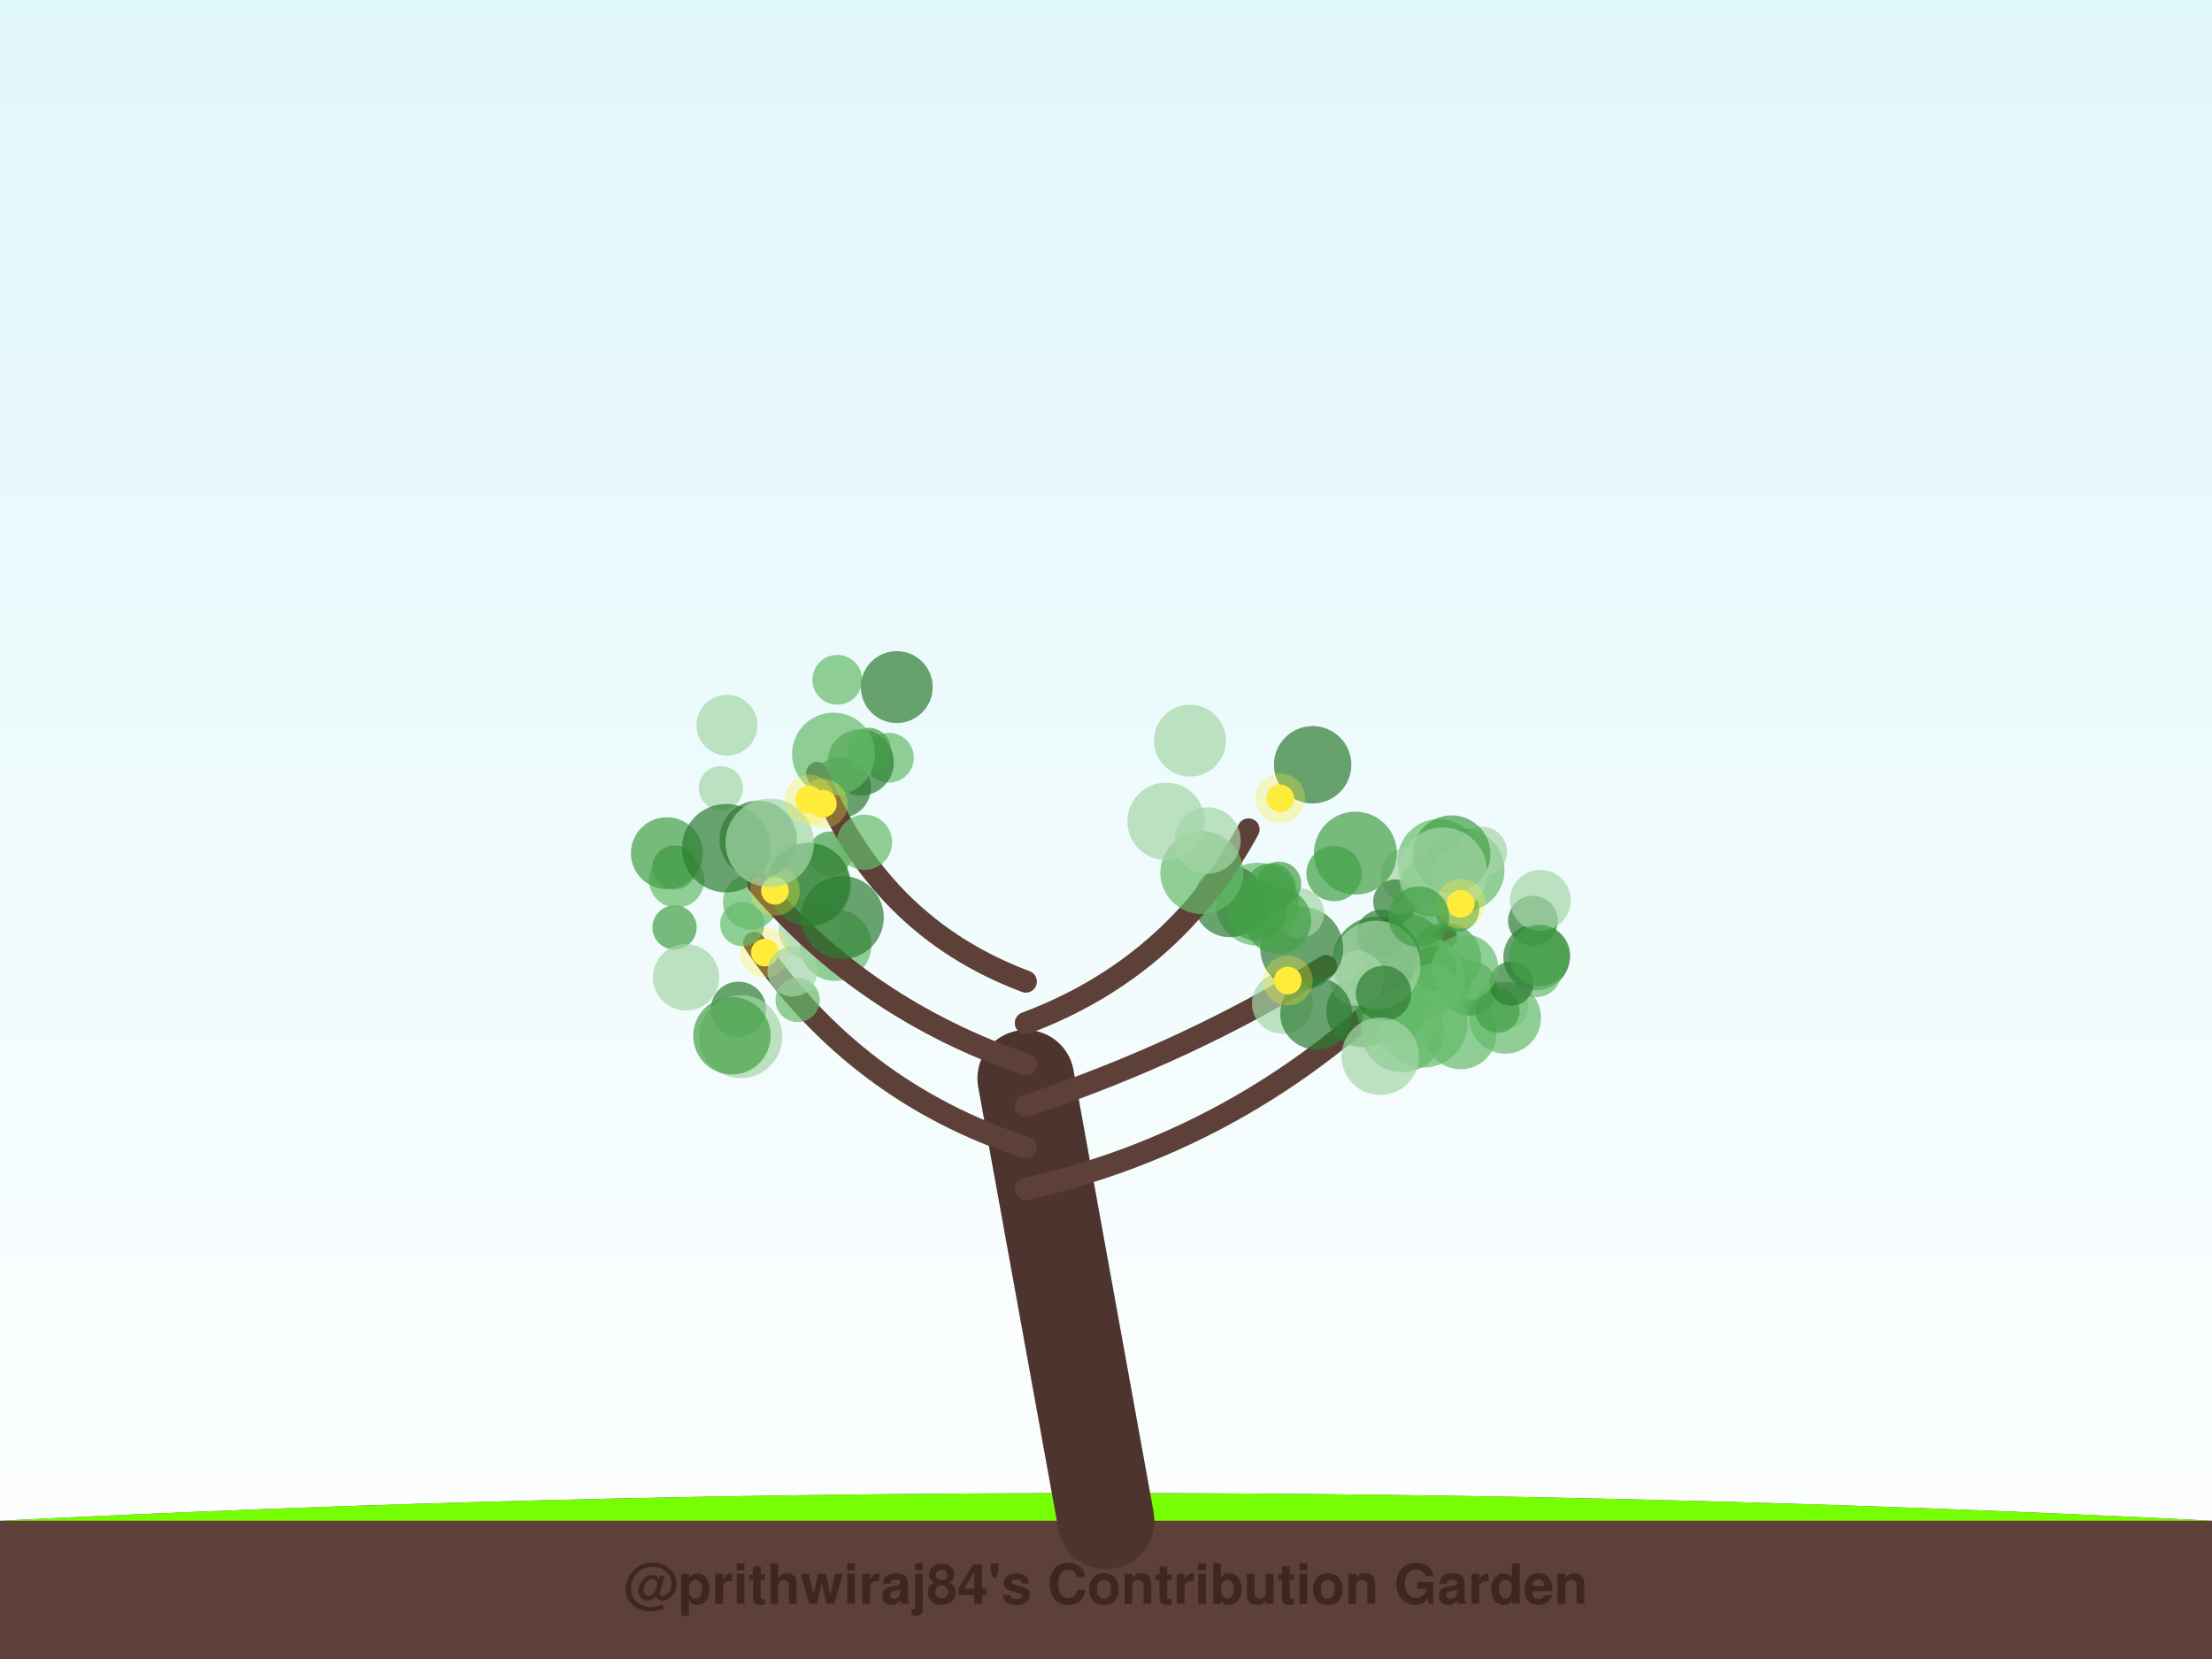
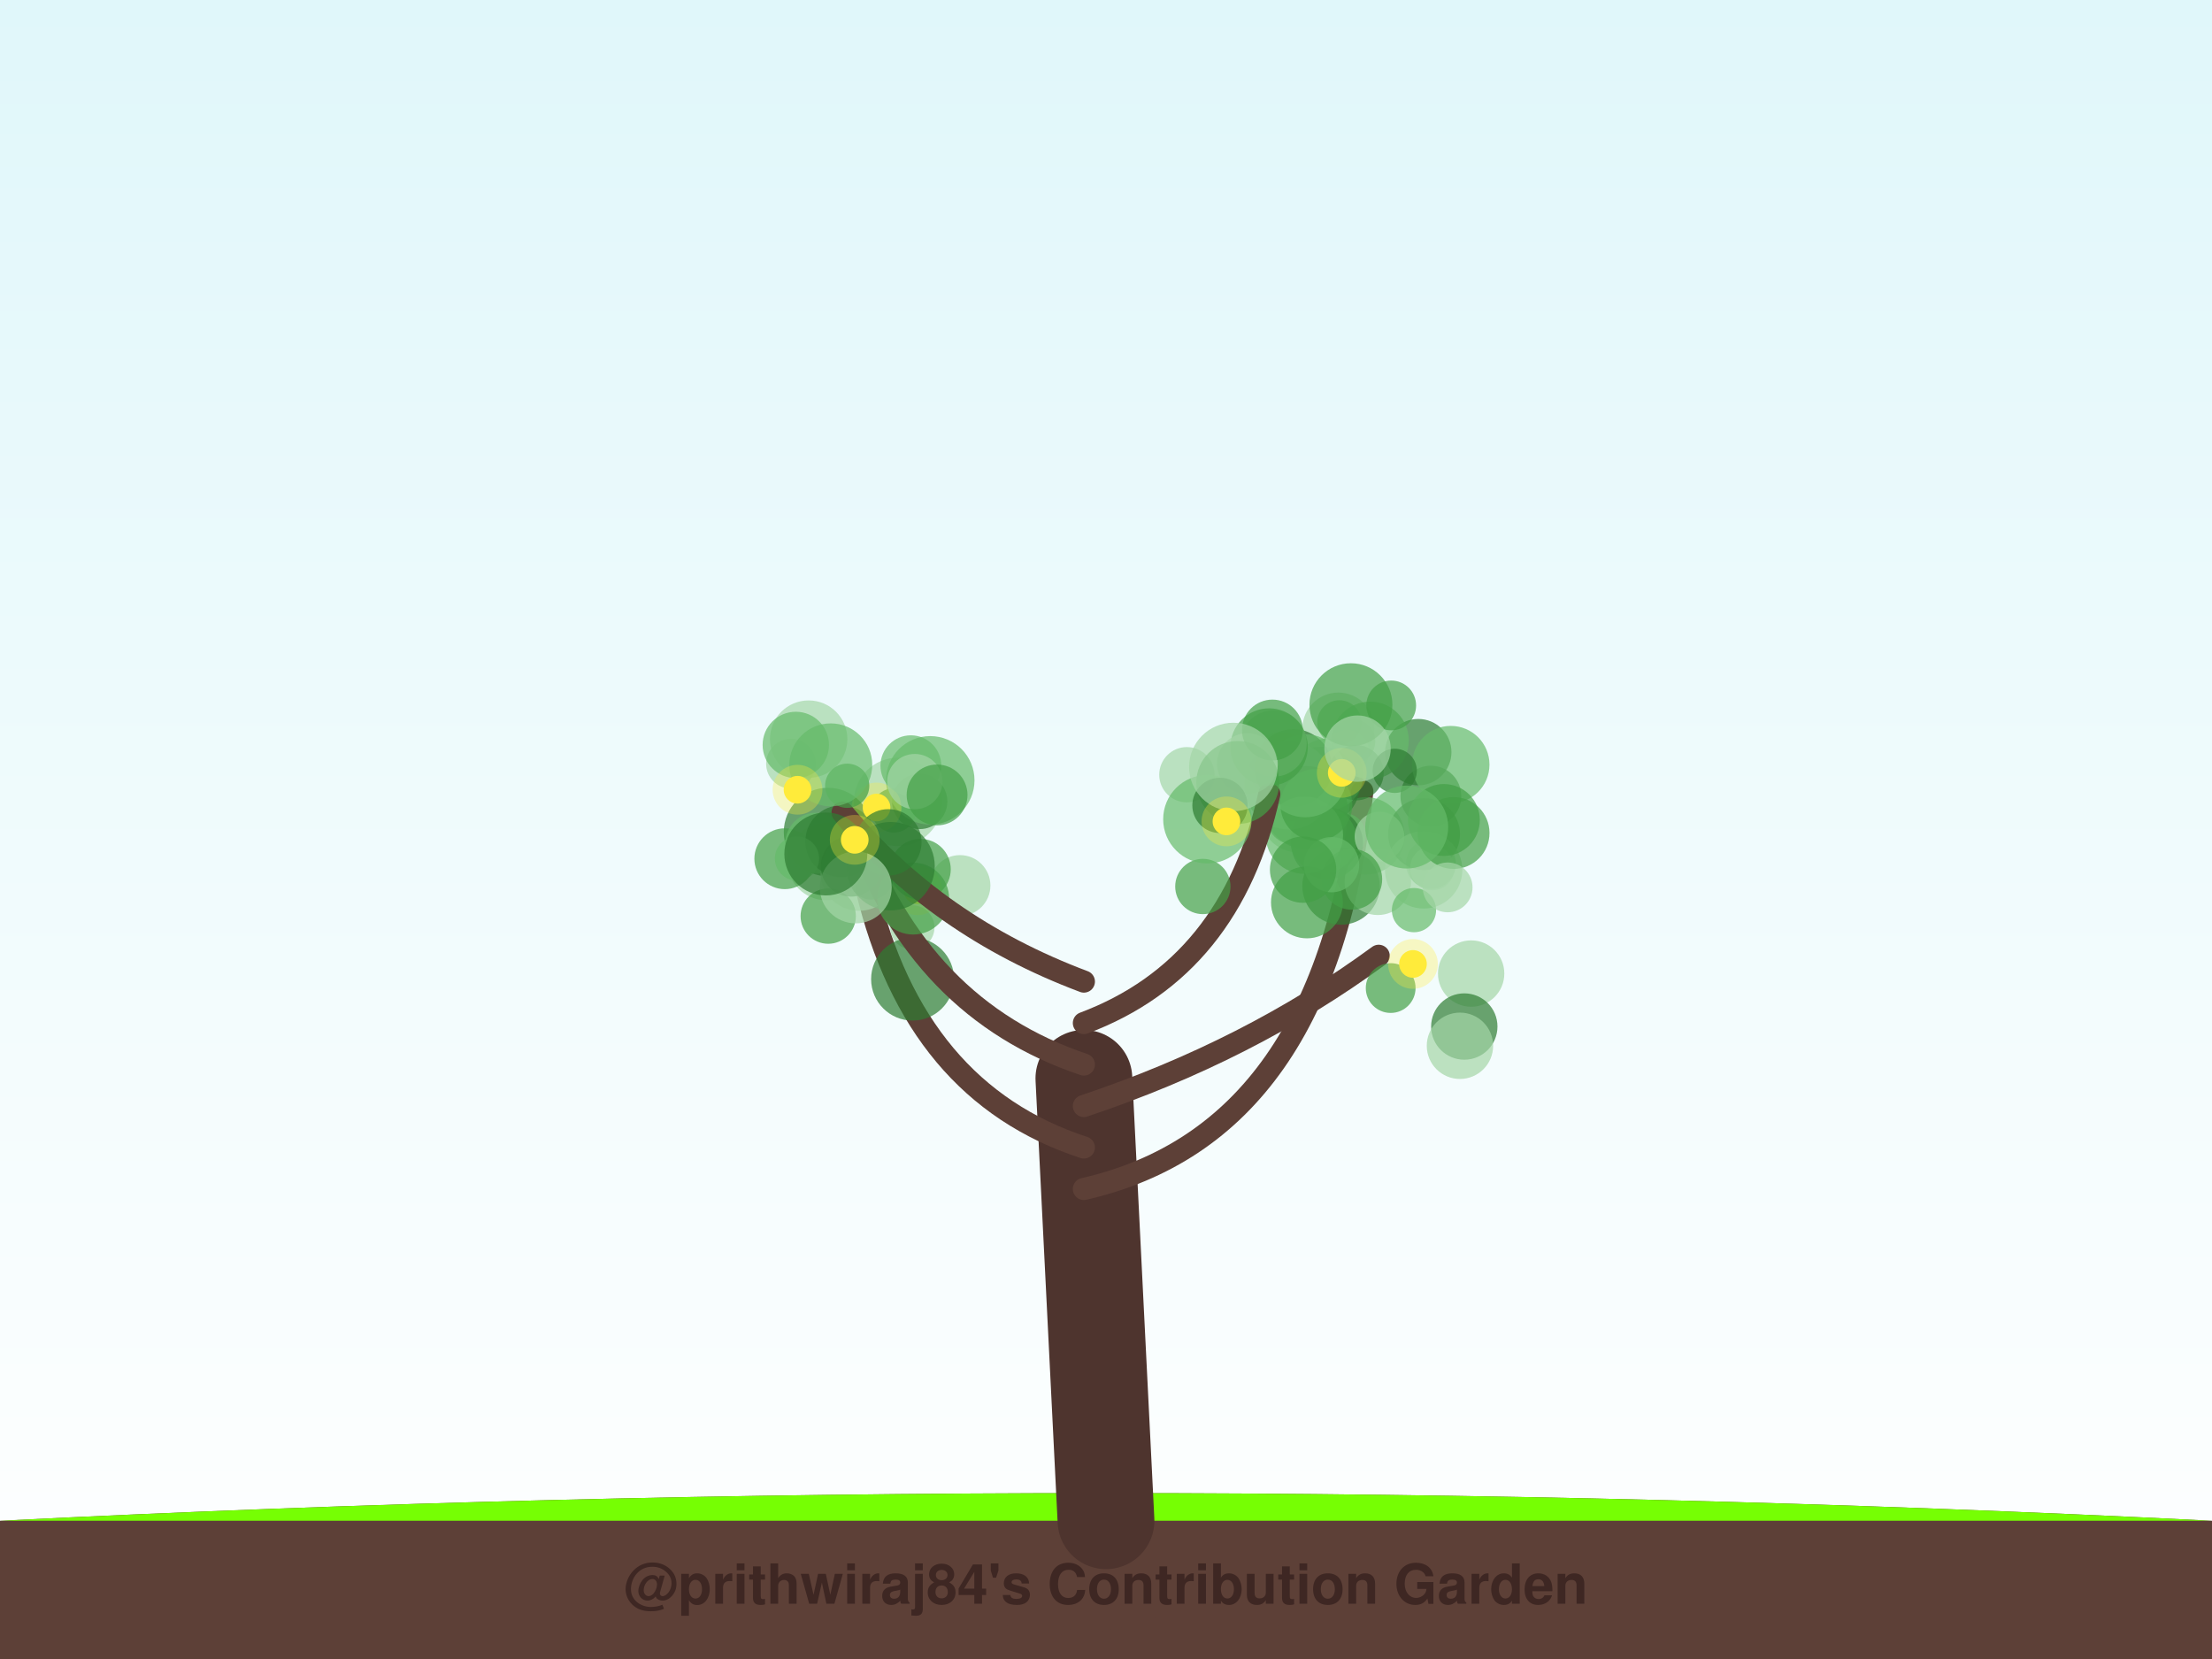
<svg xmlns="http://www.w3.org/2000/svg" width="800" height="600" viewBox="0 0 800 600">
  <defs>
    <linearGradient id="sky" x1="0%" y1="0%" x2="0%" y2="100%">
      <stop offset="0%" style="stop-color:#e0f7fa;stop-opacity:1" />
      <stop offset="100%" style="stop-color:#ffffff;stop-opacity:1" />
    </linearGradient>
    <filter id="glow" x="-20%" y="-20%" width="140%" height="140%">
      <feGaussianBlur stdDeviation="2" result="coloredBlur" />
      <feMerge>
        <feMergeNode in="coloredBlur" />
        <feMergeNode in="SourceGraphic" />
      </feMerge>
    </filter>
  </defs>
  <rect width="100%" height="100%" fill="url(#sky)" />
  <path d="M0,550 Q400,530 800,550 L800,600 L0,600 Z" stroke="#4e342e" stroke-width="0" fill="#5d4037" stroke-linecap="round" stroke-opacity="1.0" />
  <path d="M0,550 Q400,530 800,550" stroke="none" stroke-width="0" fill="#76ff03" stroke-linecap="round" stroke-opacity="0.1" />
-   <path d="M400,550 Q385.5,470.0 371,390" stroke="#4e342e" stroke-width="35" fill="none" stroke-linecap="round" stroke-opacity="1.0" />
-   <path d="M371,430 Q459.588,410 522.87,338.747" stroke="#5d4037" stroke-width="8" fill="none" stroke-linecap="round" stroke-opacity="1.0" />
-   <circle cx="520.471" cy="311.203" r="15" fill="#66bb6a" fill-opacity="0.7" />
-   <circle cx="509.319" cy="316.537" r="10" fill="#a5d6a7" fill-opacity="0.7" />
-   <circle cx="521.184" cy="353.71" r="11" fill="#66bb6a" fill-opacity="0.7" />
-   <circle cx="544.769" cy="364.051" r="8" fill="#a5d6a7" fill-opacity="0.7" />
-   <circle cx="528.262" cy="373.722" r="13" fill="#66bb6a" fill-opacity="0.7" />
-   <circle cx="544.335" cy="368.082" r="13" fill="#66bb6a" fill-opacity="0.7" />
-   <circle cx="529.117" cy="314.666" r="15" fill="#66bb6a" fill-opacity="0.7" />
-   <circle cx="526.995" cy="328.996" r="8" fill="#43a047" fill-opacity="0.7" />
-   <circle cx="508.053" cy="345.304" r="15" fill="#43a047" fill-opacity="0.7" />
-   <circle cx="555.704" cy="346.143" r="12" fill="#2e7d32" fill-opacity="0.7" />
-   <circle cx="531.457" cy="357.311" r="10" fill="#43a047" fill-opacity="0.7" />
-   <circle cx="504.616" cy="326.057" r="8" fill="#2e7d32" fill-opacity="0.7" />
-   <circle cx="499.517" cy="338.003" r="9" fill="#2e7d32" fill-opacity="0.7" />
-   <circle cx="498.619" cy="357.315" r="10" fill="#43a047" fill-opacity="0.7" />
-   <circle cx="536.057" cy="308.032" r="9" fill="#a5d6a7" fill-opacity="0.7" />
-   <circle cx="506.504" cy="367.065" r="14" fill="#a5d6a7" fill-opacity="0.7" />
-   <circle cx="554.4" cy="332.995" r="9" fill="#2e7d32" fill-opacity="0.7" />
-   <circle cx="492.641" cy="365.698" r="13" fill="#2e7d32" fill-opacity="0.7" />
-   <circle cx="517.328" cy="320.366" r="11" fill="#66bb6a" fill-opacity="0.7" />
-   <circle cx="503.398" cy="364.159" r="13" fill="#43a047" fill-opacity="0.7" />
-   <circle cx="490.194" cy="308.557" r="15" fill="#43a047" fill-opacity="0.7" />
-   <circle cx="522.715" cy="346.73" r="13" fill="#43a047" fill-opacity="0.7" />
-   <circle cx="514.874" cy="353.552" r="15" fill="#66bb6a" fill-opacity="0.7" />
-   <circle cx="555.687" cy="351.591" r="9" fill="#66bb6a" fill-opacity="0.7" />
-   <circle cx="497.958" cy="347.493" r="16" fill="#2e7d32" fill-opacity="0.7" />
-   <circle cx="507.193" cy="372.843" r="15" fill="#66bb6a" fill-opacity="0.7" />
-   <circle cx="527.969" cy="316.786" r="10" fill="#a5d6a7" fill-opacity="0.7" />
-   <circle cx="490.768" cy="353.863" r="10" fill="#a5d6a7" fill-opacity="0.7" />
-   <circle cx="514.78" cy="370.108" r="16" fill="#66bb6a" fill-opacity="0.7" />
-   <circle cx="541.589" cy="365.52" r="8" fill="#43a047" fill-opacity="0.7" />
-   <circle cx="518.748" cy="350.212" r="8" fill="#43a047" fill-opacity="0.7" />
-   <circle cx="546.585" cy="355.728" r="8" fill="#2e7d32" fill-opacity="0.7" />
-   <circle cx="557.105" cy="325.615" r="11" fill="#a5d6a7" fill-opacity="0.7" />
-   <circle cx="525.01" cy="308.882" r="14" fill="#43a047" fill-opacity="0.7" />
-   <circle cx="529.88" cy="350.001" r="12" fill="#66bb6a" fill-opacity="0.7" />
-   <circle cx="518.206" cy="356.37" r="8" fill="#66bb6a" fill-opacity="0.7" />
-   <circle cx="556.905" cy="345.571" r="11" fill="#43a047" fill-opacity="0.7" />
-   <circle cx="521.824" cy="315.238" r="16" fill="#a5d6a7" fill-opacity="0.7" />
-   <circle cx="497.762" cy="348.98" r="16" fill="#a5d6a7" fill-opacity="0.7" />
-   <circle cx="528.26" cy="326.874" r="5" fill="#ffeb3b" fill-opacity="1.0" />
-   <circle cx="528.26" cy="326.874" r="9" fill="#ffeb3b" fill-opacity="0.3" />
-   <path d="M371,415 Q309.522,395 272.804,341.004" stroke="#5d4037" stroke-width="8" fill="none" stroke-linecap="round" stroke-opacity="1.0" />
-   <circle cx="300.271" cy="308.701" r="8" fill="#43a047" fill-opacity="0.7" />
-   <circle cx="302.152" cy="341.803" r="13" fill="#66bb6a" fill-opacity="0.7" />
-   <circle cx="243.961" cy="335.442" r="8" fill="#43a047" fill-opacity="0.7" />
-   <circle cx="271.474" cy="326.195" r="10" fill="#66bb6a" fill-opacity="0.7" />
-   <circle cx="288.48" cy="361.669" r="8" fill="#66bb6a" fill-opacity="0.7" />
-   <circle cx="267.078" cy="365.017" r="10" fill="#2e7d32" fill-opacity="0.7" />
-   <circle cx="292.555" cy="335.987" r="11" fill="#a5d6a7" fill-opacity="0.7" />
-   <circle cx="292.301" cy="319.567" r="15" fill="#66bb6a" fill-opacity="0.7" />
-   <circle cx="267.94" cy="374.924" r="15" fill="#a5d6a7" fill-opacity="0.7" />
-   <circle cx="264.711" cy="374.612" r="14" fill="#43a047" fill-opacity="0.7" />
-   <circle cx="248.139" cy="353.48" r="12" fill="#a5d6a7" fill-opacity="0.7" />
-   <circle cx="276.632" cy="344.516" r="5" fill="#ffeb3b" fill-opacity="1.0" />
-   <circle cx="276.632" cy="344.516" r="9" fill="#ffeb3b" fill-opacity="0.3" />
-   <path d="M371,400 Q430.894,380 479.566,349.375" stroke="#5d4037" stroke-width="8" fill="none" stroke-linecap="round" stroke-opacity="1.0" />
-   <circle cx="463.799" cy="362.877" r="11" fill="#a5d6a7" fill-opacity="0.7" />
-   <circle cx="470.784" cy="342.959" r="15" fill="#2e7d32" fill-opacity="0.7" />
-   <circle cx="469.905" cy="330.228" r="9" fill="#a5d6a7" fill-opacity="0.7" />
-   <circle cx="454.827" cy="327.03" r="15" fill="#66bb6a" fill-opacity="0.7" />
-   <circle cx="444.692" cy="325.953" r="13" fill="#2e7d32" fill-opacity="0.7" />
-   <circle cx="476.011" cy="366.577" r="13" fill="#2e7d32" fill-opacity="0.7" />
-   <circle cx="462.198" cy="332.952" r="12" fill="#43a047" fill-opacity="0.7" />
-   <circle cx="500.372" cy="359.294" r="10" fill="#2e7d32" fill-opacity="0.7" />
-   <circle cx="499.193" cy="382.017" r="14" fill="#a5d6a7" fill-opacity="0.7" />
-   <circle cx="513.154" cy="331.591" r="11" fill="#43a047" fill-opacity="0.7" />
-   <circle cx="465.749" cy="354.626" r="5" fill="#ffeb3b" fill-opacity="1.0" />
-   <circle cx="465.749" cy="354.626" r="9" fill="#ffeb3b" fill-opacity="0.3" />
-   <path d="M371,385 Q312.689,365 274.315,319.785" stroke="#5d4037" stroke-width="8" fill="none" stroke-linecap="round" stroke-opacity="1.0" />
-   <circle cx="304.006" cy="284.8" r="11" fill="#2e7d32" fill-opacity="0.7" />
-   <circle cx="243.938" cy="313.738" r="8" fill="#2e7d32" fill-opacity="0.7" />
-   <circle cx="244.735" cy="318.257" r="10" fill="#66bb6a" fill-opacity="0.7" />
-   <circle cx="241.181" cy="308.575" r="13" fill="#43a047" fill-opacity="0.7" />
-   <circle cx="304.636" cy="331.826" r="15" fill="#2e7d32" fill-opacity="0.7" />
-   <circle cx="260.739" cy="285.053" r="8" fill="#a5d6a7" fill-opacity="0.7" />
-   <circle cx="286.584" cy="351.373" r="9" fill="#a5d6a7" fill-opacity="0.7" />
-   <circle cx="262.639" cy="306.765" r="16" fill="#2e7d32" fill-opacity="0.7" />
-   <circle cx="292.682" cy="319.959" r="15" fill="#2e7d32" fill-opacity="0.7" />
-   <circle cx="268.458" cy="334.214" r="8" fill="#66bb6a" fill-opacity="0.7" />
-   <circle cx="280.275" cy="322.159" r="5" fill="#ffeb3b" fill-opacity="1.0" />
-   <circle cx="280.275" cy="322.159" r="9" fill="#ffeb3b" fill-opacity="0.3" />
-   <path d="M371,370 Q424.364,350 451.549,299.98" stroke="#5d4037" stroke-width="8" fill="none" stroke-linecap="round" stroke-opacity="1.0" />
-   <circle cx="482.471" cy="315.939" r="10" fill="#43a047" fill-opacity="0.7" />
-   <circle cx="430.371" cy="267.869" r="13" fill="#a5d6a7" fill-opacity="0.7" />
-   <circle cx="459.591" cy="321.225" r="9" fill="#43a047" fill-opacity="0.7" />
-   <circle cx="454.401" cy="329.257" r="11" fill="#43a047" fill-opacity="0.7" />
-   <circle cx="462.607" cy="319.625" r="8" fill="#43a047" fill-opacity="0.7" />
-   <circle cx="451.919" cy="328.87" r="8" fill="#43a047" fill-opacity="0.7" />
-   <circle cx="434.668" cy="315.581" r="15" fill="#66bb6a" fill-opacity="0.7" />
-   <circle cx="474.732" cy="276.593" r="14" fill="#2e7d32" fill-opacity="0.7" />
-   <circle cx="436.719" cy="303.985" r="12" fill="#a5d6a7" fill-opacity="0.7" />
-   <circle cx="421.731" cy="297.062" r="14" fill="#a5d6a7" fill-opacity="0.7" />
-   <circle cx="463.019" cy="288.735" r="5" fill="#ffeb3b" fill-opacity="1.0" />
-   <circle cx="463.019" cy="288.735" r="9" fill="#ffeb3b" fill-opacity="0.3" />
-   <path d="M371,355 Q317.636,335 295.532,279.532" stroke="#5d4037" stroke-width="8" fill="none" stroke-linecap="round" stroke-opacity="1.0" />
-   <circle cx="302.819" cy="245.852" r="9" fill="#66bb6a" fill-opacity="0.7" />
-   <circle cx="312.662" cy="304.637" r="10" fill="#66bb6a" fill-opacity="0.7" />
-   <circle cx="321.493" cy="274.044" r="9" fill="#66bb6a" fill-opacity="0.7" />
-   <circle cx="274.194" cy="303.59" r="14" fill="#2e7d32" fill-opacity="0.7" />
-   <circle cx="311.255" cy="275.732" r="12" fill="#2e7d32" fill-opacity="0.7" />
-   <circle cx="262.918" cy="262.282" r="11" fill="#a5d6a7" fill-opacity="0.7" />
-   <circle cx="314.22" cy="271.225" r="8" fill="#43a047" fill-opacity="0.7" />
-   <circle cx="324.323" cy="248.501" r="13" fill="#2e7d32" fill-opacity="0.7" />
-   <circle cx="301.457" cy="272.734" r="15" fill="#66bb6a" fill-opacity="0.7" />
-   <circle cx="278.392" cy="304.807" r="16" fill="#a5d6a7" fill-opacity="0.7" />
-   <circle cx="297.619" cy="290.652" r="5" fill="#ffeb3b" fill-opacity="1.0" />
-   <circle cx="297.619" cy="290.652" r="9" fill="#ffeb3b" fill-opacity="0.3" />
-   <circle cx="292.682" cy="289.189" r="5" fill="#ffeb3b" fill-opacity="1.0" />
-   <circle cx="292.682" cy="289.189" r="9" fill="#ffeb3b" fill-opacity="0.3" />
+   <path d="M400,550 Q396.0,470.0 392,390" stroke="#4e342e" stroke-width="35" fill="none" stroke-linecap="round" stroke-opacity="1.0" />
+   <path d="M392,430 Q479.789,410 492.708,286.175" stroke="#5d4037" stroke-width="8" fill="none" stroke-linecap="round" stroke-opacity="1.0" />
+   <circle cx="463.382" cy="276.785" r="12" fill="#a5d6a7" fill-opacity="0.7" />
+   <circle cx="512.939" cy="272.02" r="12" fill="#2e7d32" fill-opacity="0.7" />
+   <circle cx="484.034" cy="263.479" r="13" fill="#a5d6a7" fill-opacity="0.7" />
+   <circle cx="489.399" cy="268.096" r="8" fill="#66bb6a" fill-opacity="0.7" />
+   <circle cx="469.658" cy="294.339" r="14" fill="#a5d6a7" fill-opacity="0.7" />
+   <circle cx="467.158" cy="288.898" r="8" fill="#2e7d32" fill-opacity="0.7" />
+   <circle cx="485.98" cy="302.08" r="8" fill="#43a047" fill-opacity="0.7" />
+   <circle cx="493.993" cy="302.305" r="14" fill="#66bb6a" fill-opacity="0.7" />
+   <circle cx="487.208" cy="271.876" r="8" fill="#a5d6a7" fill-opacity="0.7" />
+   <circle cx="484.997" cy="320.442" r="14" fill="#2e7d32" fill-opacity="0.7" />
+   <circle cx="477.757" cy="284.053" r="14" fill="#2e7d32" fill-opacity="0.7" />
+   <circle cx="517.532" cy="312.446" r="9" fill="#66bb6a" fill-opacity="0.7" />
+   <circle cx="498.303" cy="318.935" r="12" fill="#a5d6a7" fill-opacity="0.7" />
+   <circle cx="480.106" cy="280.135" r="13" fill="#66bb6a" fill-opacity="0.7" />
+   <circle cx="515.032" cy="301.688" r="13" fill="#2e7d32" fill-opacity="0.7" />
+   <circle cx="479.955" cy="305.043" r="13" fill="#2e7d32" fill-opacity="0.7" />
+   <circle cx="478.67" cy="303.783" r="12" fill="#43a047" fill-opacity="0.7" />
+   <circle cx="490.449" cy="279.466" r="10" fill="#2e7d32" fill-opacity="0.7" />
+   <circle cx="467.942" cy="295.454" r="10" fill="#43a047" fill-opacity="0.7" />
+   <circle cx="466.048" cy="283.981" r="16" fill="#a5d6a7" fill-opacity="0.7" />
+   <circle cx="472.325" cy="292.025" r="15" fill="#43a047" fill-opacity="0.7" />
+   <circle cx="514.884" cy="314.589" r="14" fill="#a5d6a7" fill-opacity="0.7" />
+   <circle cx="498.931" cy="302.569" r="9" fill="#a5d6a7" fill-opacity="0.7" />
+   <circle cx="467.766" cy="277.701" r="14" fill="#2e7d32" fill-opacity="0.7" />
+   <circle cx="518" cy="313.98" r="8" fill="#a5d6a7" fill-opacity="0.7" />
+   <circle cx="517.494" cy="287.932" r="11" fill="#2e7d32" fill-opacity="0.7" />
+   <circle cx="484.394" cy="261.245" r="8" fill="#66bb6a" fill-opacity="0.7" />
+   <circle cx="495.507" cy="267.762" r="14" fill="#66bb6a" fill-opacity="0.7" />
+   <circle cx="524.689" cy="276.535" r="14" fill="#66bb6a" fill-opacity="0.7" />
+   <circle cx="504.434" cy="278.777" r="8" fill="#2e7d32" fill-opacity="0.7" />
+   <circle cx="525.703" cy="301.257" r="13" fill="#43a047" fill-opacity="0.7" />
+   <circle cx="471.736" cy="302.031" r="14" fill="#66bb6a" fill-opacity="0.7" />
+   <circle cx="522.2" cy="296.558" r="13" fill="#43a047" fill-opacity="0.7" />
+   <circle cx="488.577" cy="254.875" r="15" fill="#43a047" fill-opacity="0.7" />
+   <circle cx="476.085" cy="291.078" r="13" fill="#43a047" fill-opacity="0.7" />
+   <circle cx="503.148" cy="255.133" r="9" fill="#43a047" fill-opacity="0.7" />
+   <circle cx="472.036" cy="280.578" r="15" fill="#66bb6a" fill-opacity="0.7" />
+   <circle cx="508.758" cy="299.118" r="15" fill="#66bb6a" fill-opacity="0.7" />
+   <circle cx="460.591" cy="268.911" r="12" fill="#a5d6a7" fill-opacity="0.7" />
+   <circle cx="485.267" cy="279.506" r="5" fill="#ffeb3b" fill-opacity="1.0" />
+   <circle cx="485.267" cy="279.506" r="9" fill="#ffeb3b" fill-opacity="0.3" />
+   <path d="M392,415 Q330.817,395 313.345,321.263" stroke="#5d4037" stroke-width="8" fill="none" stroke-linecap="round" stroke-opacity="1.0" />
+   <circle cx="298.789" cy="311.574" r="14" fill="#a5d6a7" fill-opacity="0.7" />
+   <circle cx="329.972" cy="335.416" r="8" fill="#a5d6a7" fill-opacity="0.7" />
+   <circle cx="324.786" cy="290.008" r="16" fill="#a5d6a7" fill-opacity="0.7" />
+   <circle cx="299.468" cy="300.908" r="16" fill="#2e7d32" fill-opacity="0.7" />
+   <circle cx="283.831" cy="310.57" r="11" fill="#43a047" fill-opacity="0.7" />
+   <circle cx="310.704" cy="315.406" r="14" fill="#a5d6a7" fill-opacity="0.7" />
+   <circle cx="330.051" cy="354.106" r="15" fill="#2e7d32" fill-opacity="0.7" />
+   <circle cx="295.062" cy="304.956" r="11" fill="#66bb6a" fill-opacity="0.7" />
+   <circle cx="332.639" cy="289.856" r="10" fill="#2e7d32" fill-opacity="0.7" />
+   <circle cx="347.195" cy="320.262" r="11" fill="#a5d6a7" fill-opacity="0.7" />
+   <circle cx="299.538" cy="331.326" r="10" fill="#43a047" fill-opacity="0.7" />
+   <circle cx="331.796" cy="321.961" r="5" fill="#ffeb3b" fill-opacity="1.0" />
+   <circle cx="331.796" cy="321.961" r="9" fill="#ffeb3b" fill-opacity="0.3" />
+   <path d="M392,400 Q451.833,380 498.623,345.673" stroke="#5d4037" stroke-width="8" fill="none" stroke-linecap="round" stroke-opacity="1.0" />
+   <circle cx="532.06" cy="352.103" r="12" fill="#a5d6a7" fill-opacity="0.7" />
+   <circle cx="472.676" cy="326.363" r="13" fill="#43a047" fill-opacity="0.7" />
+   <circle cx="488.885" cy="318.007" r="11" fill="#43a047" fill-opacity="0.7" />
+   <circle cx="529.583" cy="371.26" r="12" fill="#2e7d32" fill-opacity="0.7" />
+   <circle cx="511.384" cy="329.159" r="8" fill="#66bb6a" fill-opacity="0.7" />
+   <circle cx="481.577" cy="312.715" r="10" fill="#66bb6a" fill-opacity="0.7" />
+   <circle cx="523.562" cy="320.937" r="9" fill="#a5d6a7" fill-opacity="0.7" />
+   <circle cx="502.956" cy="357.343" r="9" fill="#43a047" fill-opacity="0.7" />
+   <circle cx="528.01" cy="378.222" r="12" fill="#a5d6a7" fill-opacity="0.7" />
+   <circle cx="471.278" cy="314.525" r="12" fill="#43a047" fill-opacity="0.7" />
+   <circle cx="511.02" cy="348.623" r="5" fill="#ffeb3b" fill-opacity="1.0" />
+   <circle cx="511.02" cy="348.623" r="9" fill="#ffeb3b" fill-opacity="0.3" />
+   <path d="M392,385 Q332.36,365 309.141,299.197" stroke="#5d4037" stroke-width="8" fill="none" stroke-linecap="round" stroke-opacity="1.0" />
+   <circle cx="323.271" cy="293.102" r="8" fill="#43a047" fill-opacity="0.7" />
+   <circle cx="307.858" cy="313.277" r="11" fill="#2e7d32" fill-opacity="0.7" />
+   <circle cx="286.079" cy="276.206" r="9" fill="#a5d6a7" fill-opacity="0.7" />
+   <circle cx="336.444" cy="282.219" r="16" fill="#66bb6a" fill-opacity="0.7" />
+   <circle cx="292.462" cy="267.319" r="14" fill="#a5d6a7" fill-opacity="0.7" />
+   <circle cx="332.853" cy="314.394" r="11" fill="#43a047" fill-opacity="0.7" />
+   <circle cx="287.812" cy="269.416" r="12" fill="#66bb6a" fill-opacity="0.7" />
+   <circle cx="330.275" cy="324.987" r="13" fill="#43a047" fill-opacity="0.7" />
+   <circle cx="304.279" cy="304.241" r="13" fill="#2e7d32" fill-opacity="0.7" />
+   <circle cx="315.073" cy="317.337" r="8" fill="#2e7d32" fill-opacity="0.7" />
+   <circle cx="317.014" cy="292.044" r="5" fill="#ffeb3b" fill-opacity="1.0" />
+   <circle cx="317.014" cy="292.044" r="9" fill="#ffeb3b" fill-opacity="0.3" />
+   <path d="M392,370 Q445.278,350 459.057,287.191" stroke="#5d4037" stroke-width="8" fill="none" stroke-linecap="round" stroke-opacity="1.0" />
+   <circle cx="458.986" cy="270.179" r="14" fill="#43a047" fill-opacity="0.7" />
+   <circle cx="451.144" cy="276.161" r="11" fill="#a5d6a7" fill-opacity="0.7" />
+   <circle cx="429.251" cy="280.187" r="10" fill="#a5d6a7" fill-opacity="0.7" />
+   <circle cx="435.029" cy="320.61" r="10" fill="#43a047" fill-opacity="0.7" />
+   <circle cx="447.663" cy="282.995" r="15" fill="#43a047" fill-opacity="0.7" />
+   <circle cx="436.677" cy="296.276" r="16" fill="#66bb6a" fill-opacity="0.7" />
+   <circle cx="441.221" cy="291.282" r="10" fill="#2e7d32" fill-opacity="0.7" />
+   <circle cx="490.972" cy="270.749" r="12" fill="#a5d6a7" fill-opacity="0.7" />
+   <circle cx="460.186" cy="264.025" r="11" fill="#43a047" fill-opacity="0.7" />
+   <circle cx="446.05" cy="277.384" r="16" fill="#a5d6a7" fill-opacity="0.7" />
+   <circle cx="443.562" cy="297.07" r="5" fill="#ffeb3b" fill-opacity="1.0" />
+   <circle cx="443.562" cy="297.07" r="9" fill="#ffeb3b" fill-opacity="0.3" />
+   <path d="M392,355 Q338.722,335 304.715,293.882" stroke="#5d4037" stroke-width="8" fill="none" stroke-linecap="round" stroke-opacity="1.0" />
+   <circle cx="329.432" cy="276.935" r="11" fill="#66bb6a" fill-opacity="0.7" />
+   <circle cx="306.401" cy="284.182" r="8" fill="#43a047" fill-opacity="0.7" />
+   <circle cx="321.294" cy="304.641" r="12" fill="#2e7d32" fill-opacity="0.7" />
+   <circle cx="330.851" cy="282.678" r="10" fill="#a5d6a7" fill-opacity="0.7" />
+   <circle cx="288.239" cy="310.499" r="8" fill="#66bb6a" fill-opacity="0.7" />
+   <circle cx="322.071" cy="313.277" r="16" fill="#2e7d32" fill-opacity="0.7" />
+   <circle cx="300.458" cy="276.621" r="15" fill="#66bb6a" fill-opacity="0.7" />
+   <circle cx="309.498" cy="320.952" r="13" fill="#a5d6a7" fill-opacity="0.7" />
+   <circle cx="338.907" cy="287.504" r="11" fill="#43a047" fill-opacity="0.7" />
+   <circle cx="298.671" cy="308.846" r="15" fill="#2e7d32" fill-opacity="0.7" />
+   <circle cx="288.436" cy="285.618" r="5" fill="#ffeb3b" fill-opacity="1.0" />
+   <circle cx="288.436" cy="285.618" r="9" fill="#ffeb3b" fill-opacity="0.3" />
+   <circle cx="309.124" cy="303.729" r="5" fill="#ffeb3b" fill-opacity="1.0" />
+   <circle cx="309.124" cy="303.729" r="9" fill="#ffeb3b" fill-opacity="0.3" />
  <text x="400" y="580" font-family="Segoe UI, Helvetica, Arial, sans-serif" font-size="20" fill="#3e2723" text-anchor="middle" font-weight="bold">@prithwiraj84's Contribution Garden</text>
  <text x="400" y="595" font-family="Segoe UI, Helvetica, Arial, sans-serif" font-size="14" fill="#5d4037" text-anchor="middle" font-weight="bold">Grown over 5 years</text>
</svg>
